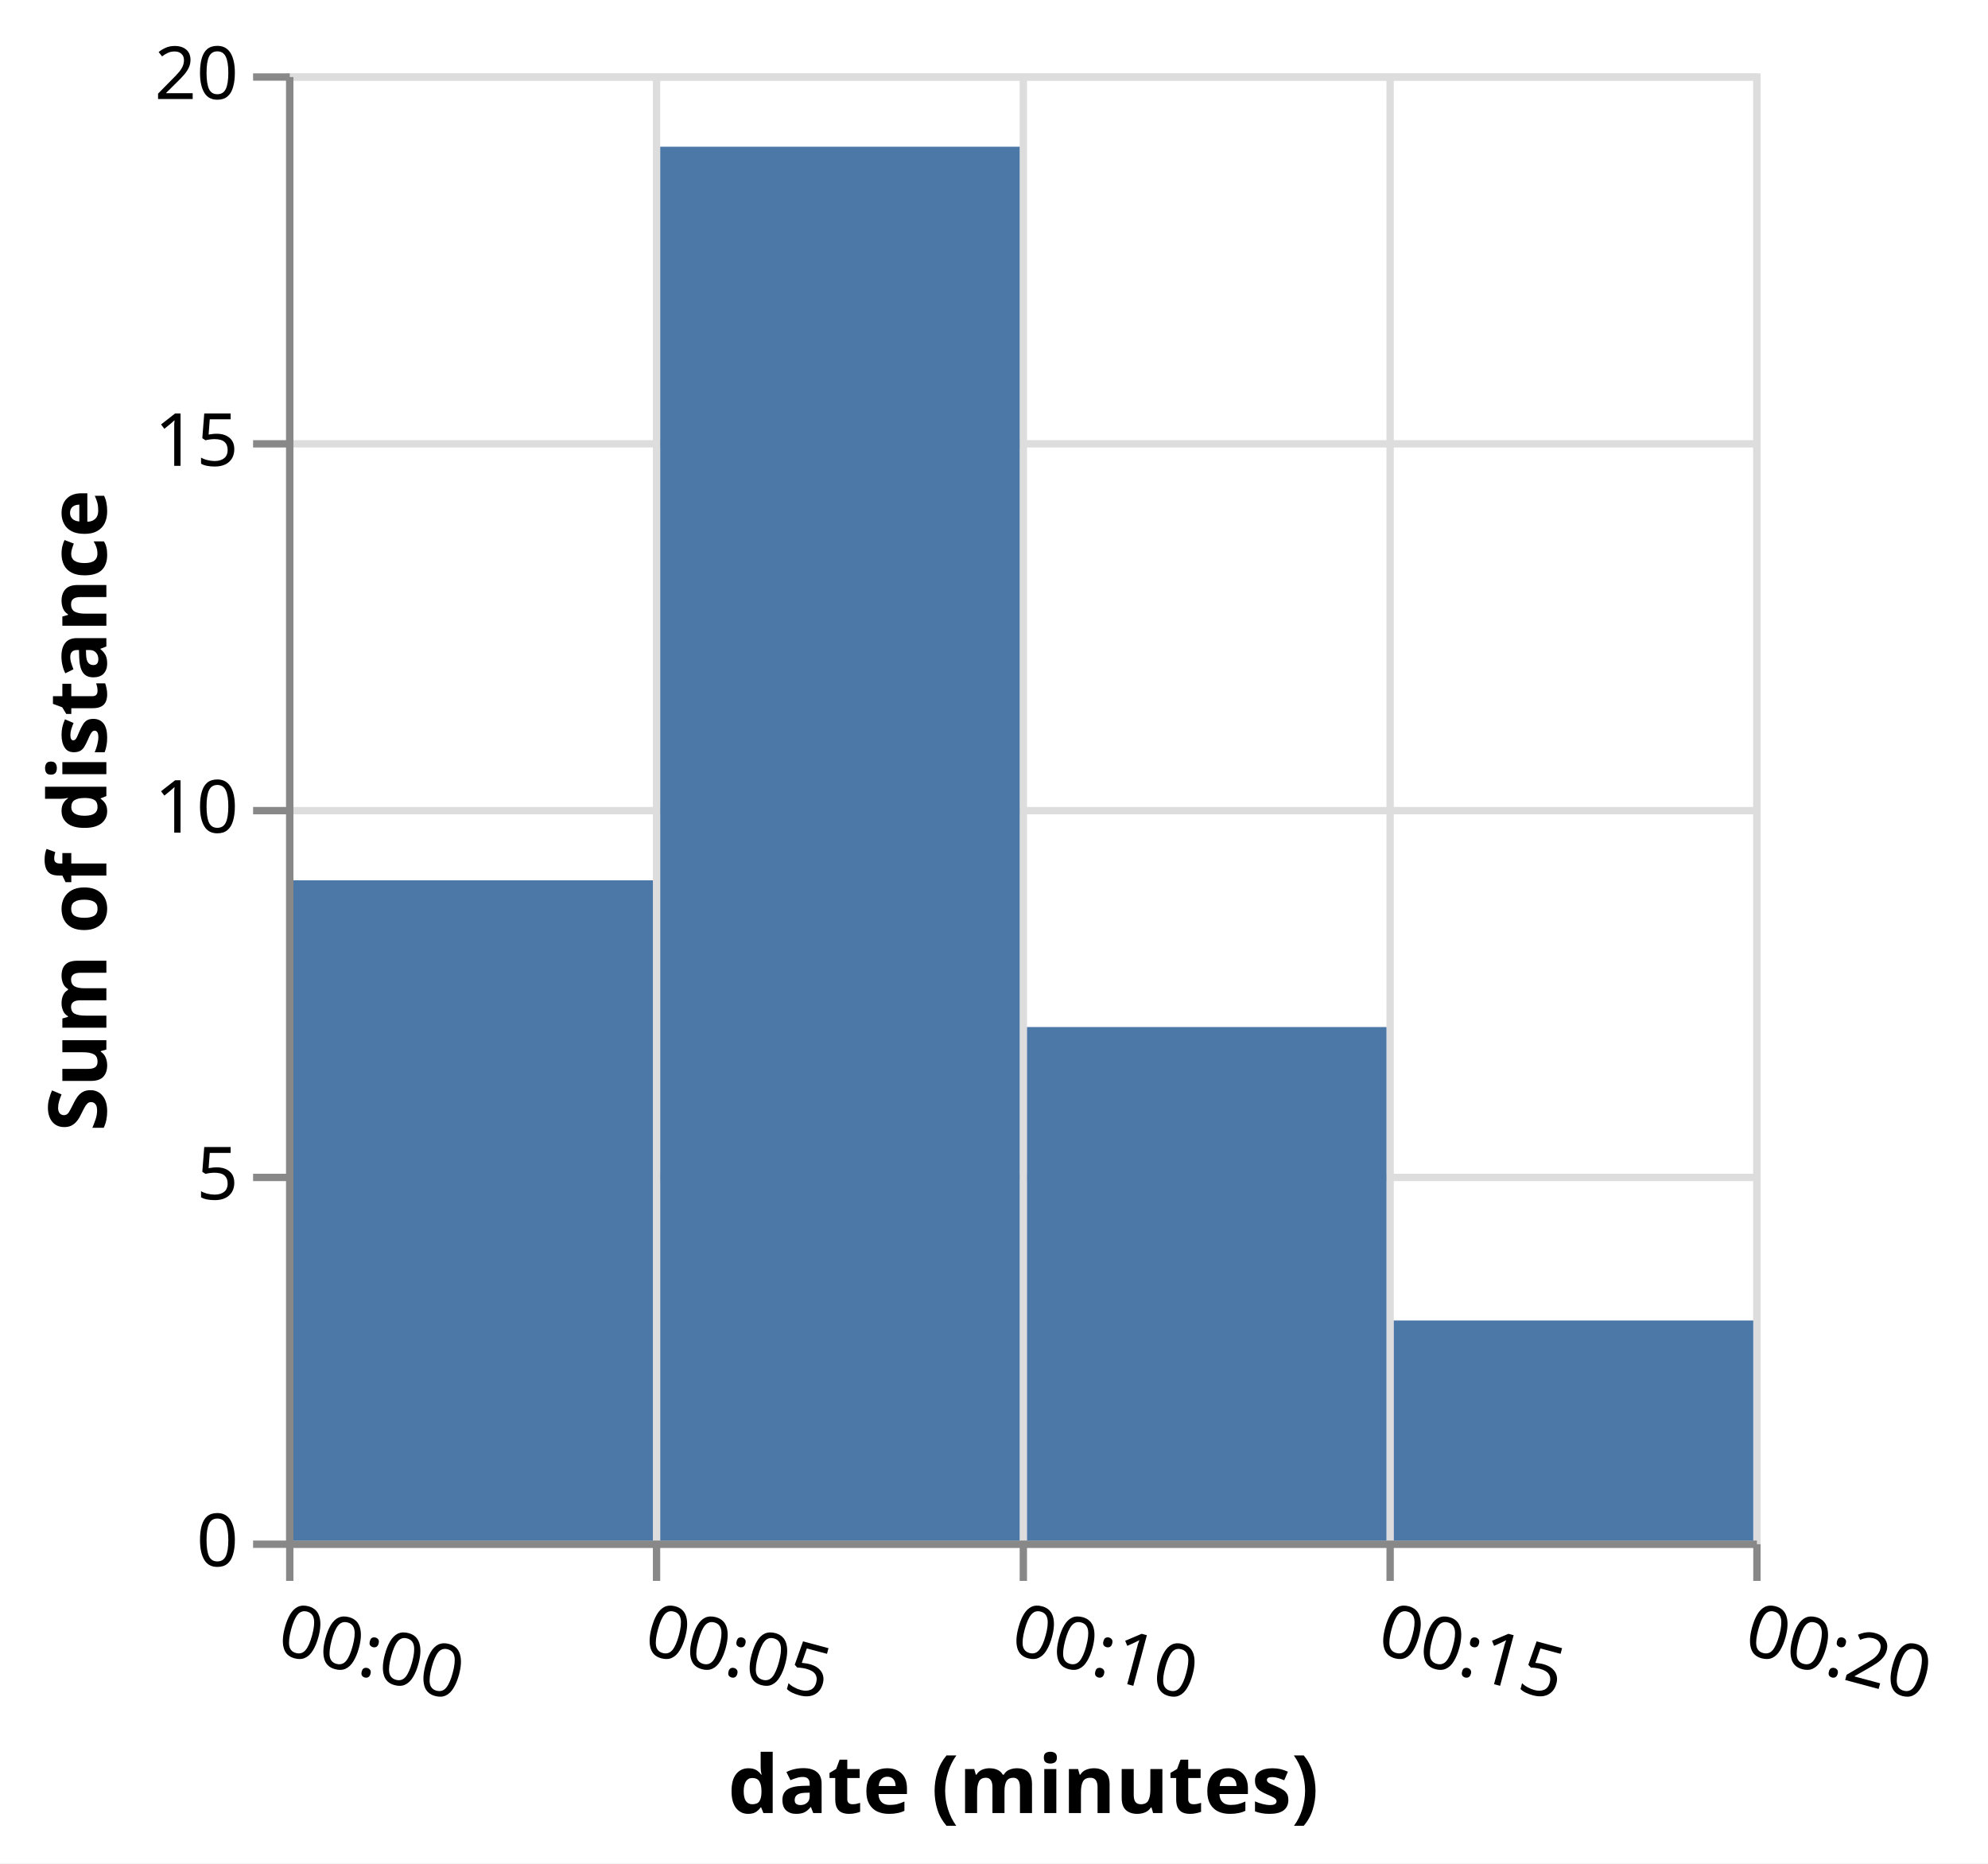
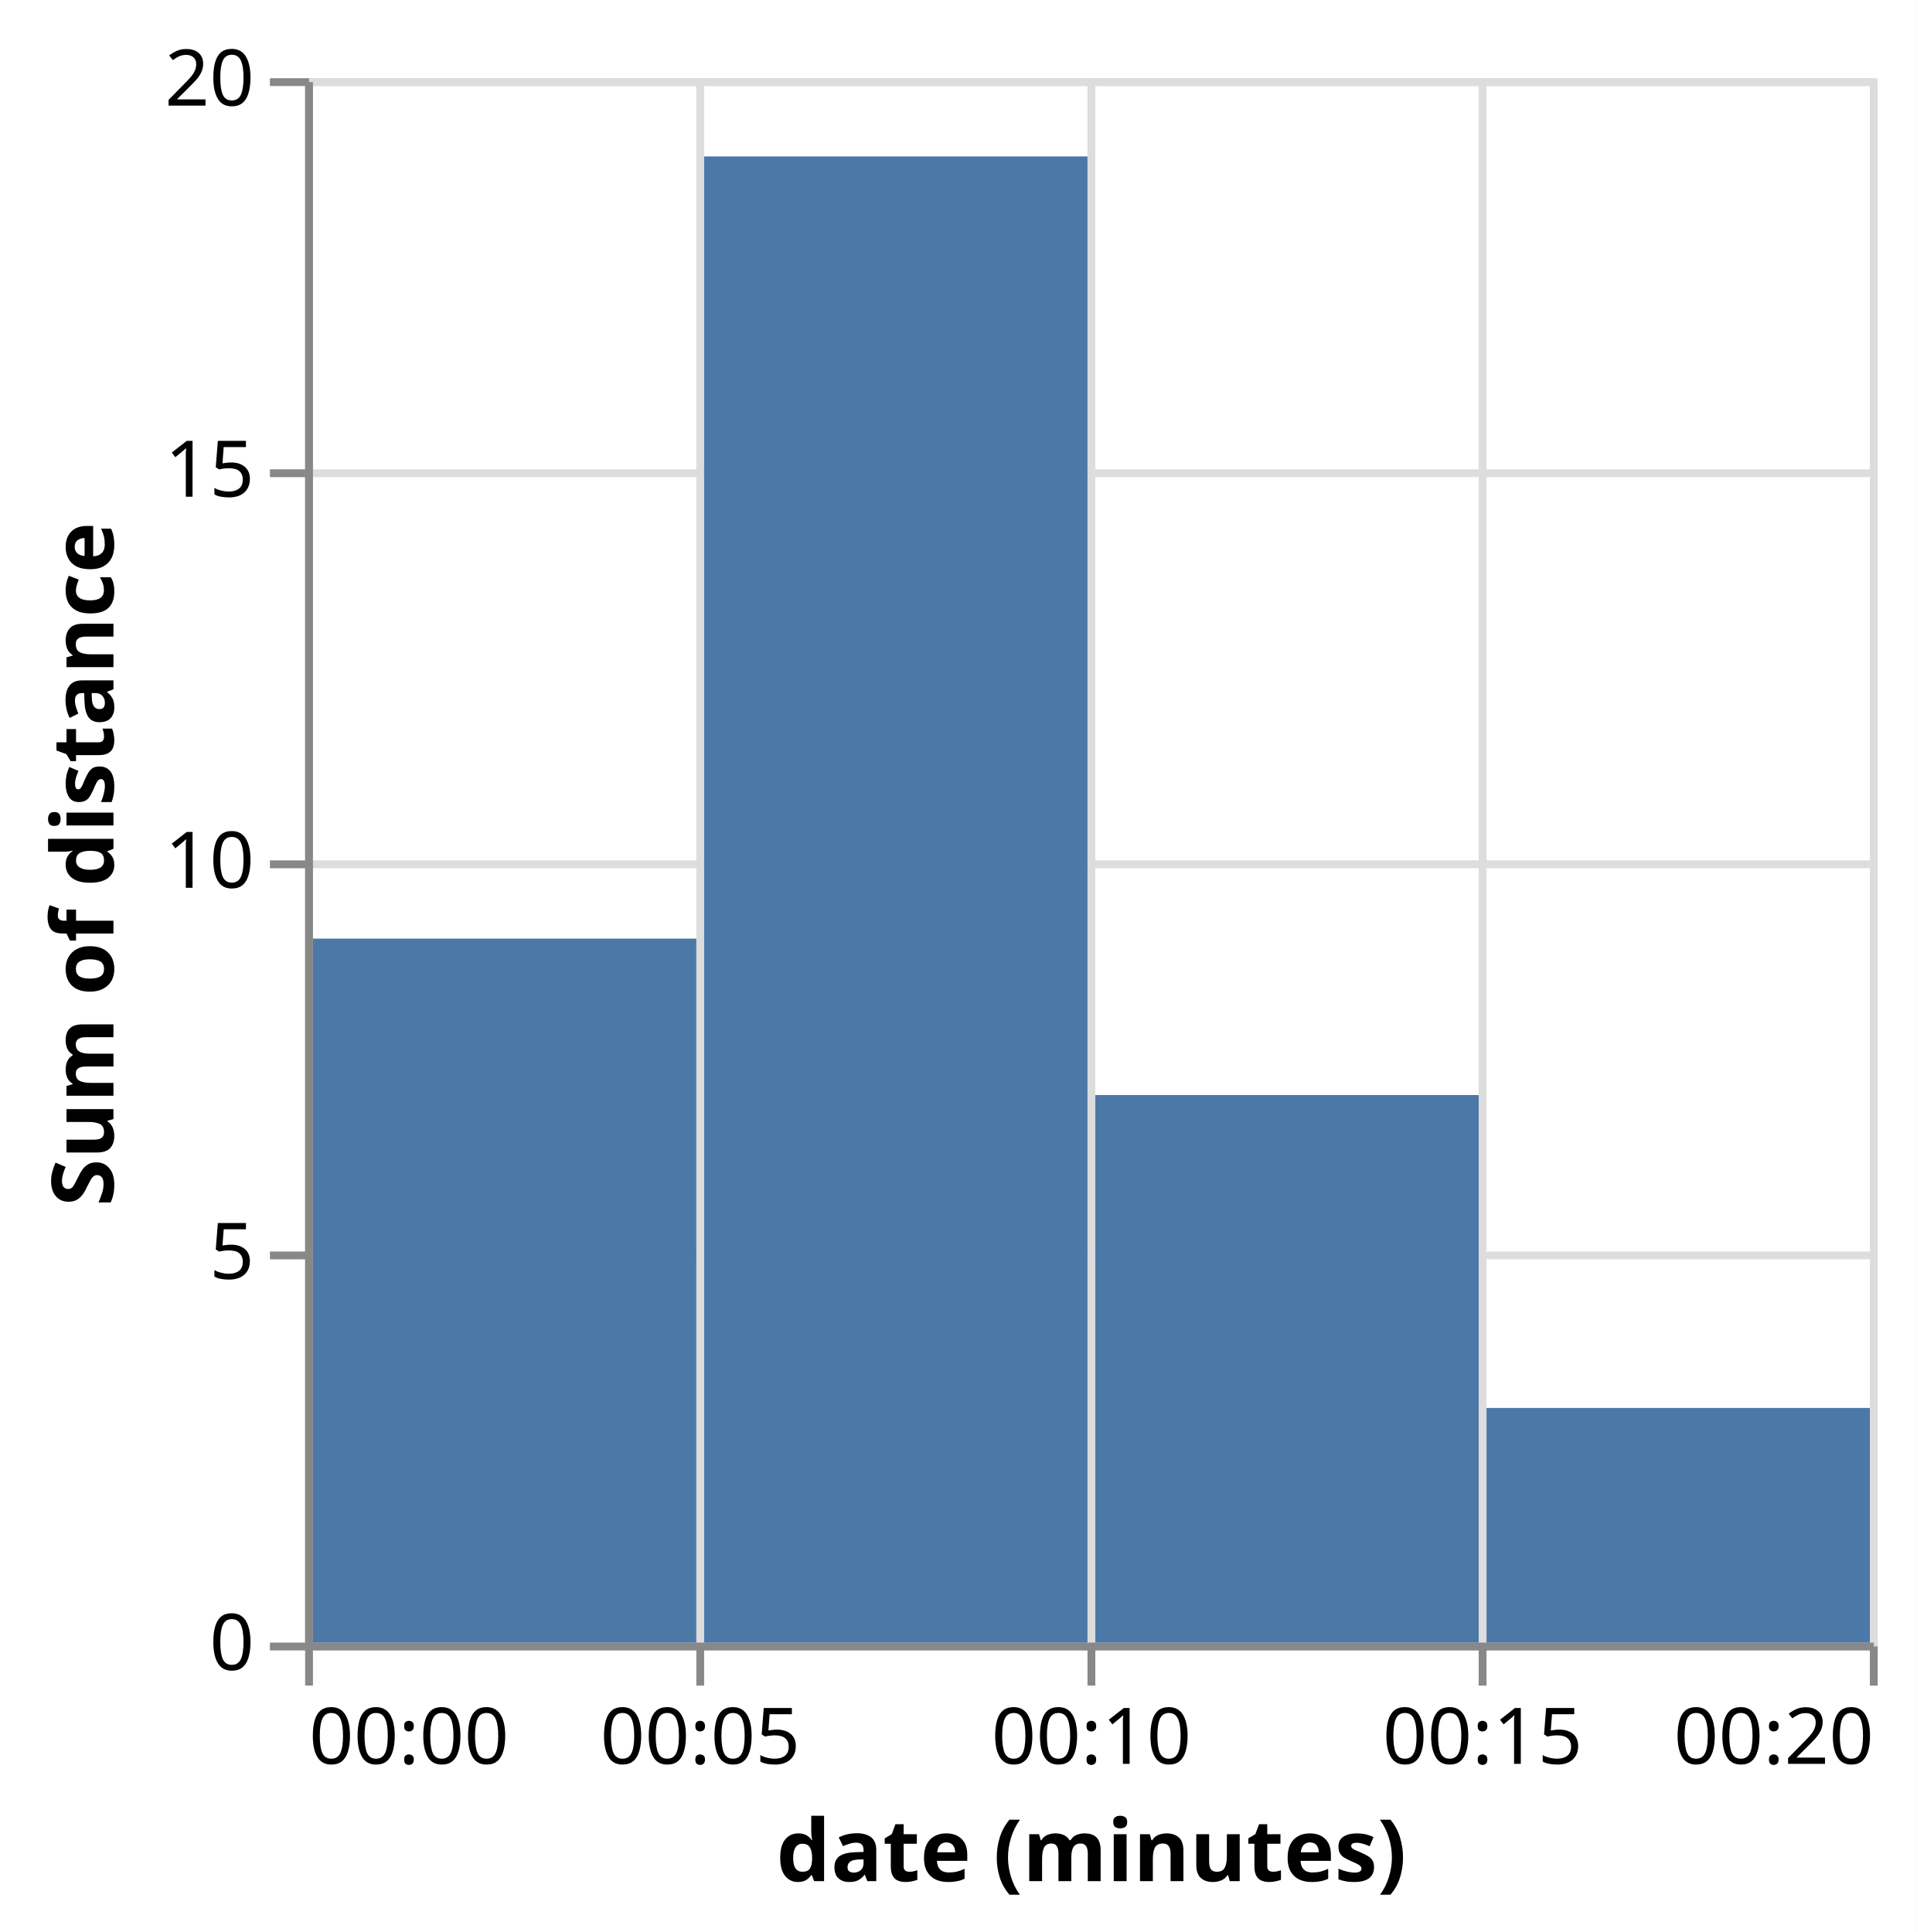
- <svg xmlns="http://www.w3.org/2000/svg" class="marks" width="271" height="254" viewBox="0 0 271 254" version="1.1">
-   <rect width="271" height="254" style="fill: white;" />
+ <svg xmlns="http://www.w3.org/2000/svg" class="marks" width="245" height="247" viewBox="0 0 245 247" version="1.1">
+   <rect width="245" height="247" style="fill: white;" />
  <g transform="translate(39,10)">
    <g class="mark-group role-frame root">
      <g transform="translate(0,0)">
        <path class="background" d="M0.5,0.5h200v200h-200Z" style="fill: none; stroke: #ddd;" />
        <g>
          <g class="mark-group role-axis">
            <g transform="translate(0.5,200.5)">
              <path class="background" d="M0,0h0v0h0Z" style="pointer-events: none; fill: none;" />
              <g>
                <g class="mark-rule role-axis-grid" style="pointer-events: none;">
                  <line transform="translate(0,-200)" x2="0" y2="200" style="fill: none; stroke: #ddd; stroke-width: 1; opacity: 1;" />
                  <line transform="translate(50,-200)" x2="0" y2="200" style="fill: none; stroke: #ddd; stroke-width: 1; opacity: 1;" />
                  <line transform="translate(100,-200)" x2="0" y2="200" style="fill: none; stroke: #ddd; stroke-width: 1; opacity: 1;" />
                  <line transform="translate(150,-200)" x2="0" y2="200" style="fill: none; stroke: #ddd; stroke-width: 1; opacity: 1;" />
                  <line transform="translate(200,-200)" x2="0" y2="200" style="fill: none; stroke: #ddd; stroke-width: 1; opacity: 1;" />
                </g>
              </g>
              <path class="foreground" d="" style="pointer-events: none; display: none; fill: none;" />
            </g>
          </g>
          <g class="mark-group role-axis">
            <g transform="translate(0.5,0.5)">
              <path class="background" d="M0,0h0v0h0Z" style="pointer-events: none; fill: none;" />
              <g>
                <g class="mark-rule role-axis-grid" style="pointer-events: none;">
                  <line transform="translate(0,200)" x2="200" y2="0" style="fill: none; stroke: #ddd; stroke-width: 1; opacity: 1;" />
                  <line transform="translate(0,150)" x2="200" y2="0" style="fill: none; stroke: #ddd; stroke-width: 1; opacity: 1;" />
                  <line transform="translate(0,100)" x2="200" y2="0" style="fill: none; stroke: #ddd; stroke-width: 1; opacity: 1;" />
                  <line transform="translate(0,50)" x2="200" y2="0" style="fill: none; stroke: #ddd; stroke-width: 1; opacity: 1;" />
                  <line transform="translate(0,0)" x2="200" y2="0" style="fill: none; stroke: #ddd; stroke-width: 1; opacity: 1;" />
                </g>
              </g>
              <path class="foreground" d="" style="pointer-events: none; display: none; fill: none;" />
            </g>
          </g>
          <g class="mark-group role-axis">
            <g transform="translate(0.5,200.5)">
              <path class="background" d="M0,0h0v0h0Z" style="pointer-events: none; fill: none;" />
              <g>
                <g class="mark-rule role-axis-tick" style="pointer-events: none;">
                  <line transform="translate(0,0)" x2="0" y2="5" style="fill: none; stroke: #888; stroke-width: 1; opacity: 1;" />
                  <line transform="translate(50,0)" x2="0" y2="5" style="fill: none; stroke: #888; stroke-width: 1; opacity: 1;" />
                  <line transform="translate(100,0)" x2="0" y2="5" style="fill: none; stroke: #888; stroke-width: 1; opacity: 1;" />
                  <line transform="translate(150,0)" x2="0" y2="5" style="fill: none; stroke: #888; stroke-width: 1; opacity: 1;" />
                  <line transform="translate(200,0)" x2="0" y2="5" style="fill: none; stroke: #888; stroke-width: 1; opacity: 1;" />
                </g>
                <g class="mark-text role-axis-label" style="pointer-events: none;">
-                   <text text-anchor="start" transform="translate(0,7) rotate(15) translate(0,8)" style="font-family: sans-serif; font-size: 10px; fill: #000; opacity: 1;">00:00</text>
-                   <text text-anchor="start" transform="translate(50,7) rotate(15) translate(0,8)" style="font-family: sans-serif; font-size: 10px; fill: #000; opacity: 1;">00:05</text>
-                   <text text-anchor="start" transform="translate(100,7) rotate(15) translate(0,8)" style="font-family: sans-serif; font-size: 10px; fill: #000; opacity: 1;">00:10</text>
-                   <text text-anchor="start" transform="translate(150,7) rotate(15) translate(0,8)" style="font-family: sans-serif; font-size: 10px; fill: #000; opacity: 1;">00:15</text>
-                   <text text-anchor="start" transform="translate(200,7) rotate(15) translate(0,8)" style="font-family: sans-serif; font-size: 10px; fill: #000; opacity: 1;">00:20</text>
+                   <text text-anchor="start" transform="translate(0,15)" style="font-family: sans-serif; font-size: 10px; fill: #000; opacity: 1;">00:00</text>
+                   <text text-anchor="middle" transform="translate(50,15)" style="font-family: sans-serif; font-size: 10px; fill: #000; opacity: 1;">00:05</text>
+                   <text text-anchor="middle" transform="translate(100,15)" style="font-family: sans-serif; font-size: 10px; fill: #000; opacity: 1;">00:10</text>
+                   <text text-anchor="middle" transform="translate(150,15)" style="font-family: sans-serif; font-size: 10px; fill: #000; opacity: 1;">00:15</text>
+                   <text text-anchor="end" transform="translate(200,15)" style="font-family: sans-serif; font-size: 10px; fill: #000; opacity: 1;">00:20</text>
                </g>
                <g class="mark-rule role-axis-domain" style="pointer-events: none;">
                  <line transform="translate(0,0)" x2="200" y2="0" style="fill: none; stroke: #888; stroke-width: 1; opacity: 1;" />
                </g>
                <g class="mark-text role-axis-title" style="pointer-events: none;">
-                   <text text-anchor="middle" transform="translate(100,36.64737)" style="font-family: sans-serif; font-size: 11px; font-weight: bold; fill: #000; opacity: 1;">date (minutes)</text>
+                   <text text-anchor="middle" transform="translate(100,30)" style="font-family: sans-serif; font-size: 11px; font-weight: bold; fill: #000; opacity: 1;">date (minutes)</text>
                </g>
              </g>
              <path class="foreground" d="" style="pointer-events: none; display: none; fill: none;" />
            </g>
          </g>
          <g class="mark-group role-axis">
            <g transform="translate(0.5,0.5)">
              <path class="background" d="M0,0h0v0h0Z" style="pointer-events: none; fill: none;" />
              <g>
                <g class="mark-rule role-axis-tick" style="pointer-events: none;">
                  <line transform="translate(0,200)" x2="-5" y2="0" style="fill: none; stroke: #888; stroke-width: 1; opacity: 1;" />
                  <line transform="translate(0,150)" x2="-5" y2="0" style="fill: none; stroke: #888; stroke-width: 1; opacity: 1;" />
                  <line transform="translate(0,100)" x2="-5" y2="0" style="fill: none; stroke: #888; stroke-width: 1; opacity: 1;" />
                  <line transform="translate(0,50)" x2="-5" y2="0" style="fill: none; stroke: #888; stroke-width: 1; opacity: 1;" />
                  <line transform="translate(0,0)" x2="-5" y2="0" style="fill: none; stroke: #888; stroke-width: 1; opacity: 1;" />
                </g>
                <g class="mark-text role-axis-label" style="pointer-events: none;">
                  <text text-anchor="end" transform="translate(-7,203)" style="font-family: sans-serif; font-size: 10px; fill: #000; opacity: 1;">0</text>
                  <text text-anchor="end" transform="translate(-7,153)" style="font-family: sans-serif; font-size: 10px; fill: #000; opacity: 1;">5</text>
                  <text text-anchor="end" transform="translate(-7,103)" style="font-family: sans-serif; font-size: 10px; fill: #000; opacity: 1;">10</text>
                  <text text-anchor="end" transform="translate(-7,53)" style="font-family: sans-serif; font-size: 10px; fill: #000; opacity: 1;">15</text>
                  <text text-anchor="end" transform="translate(-7,3)" style="font-family: sans-serif; font-size: 10px; fill: #000; opacity: 1;">20</text>
                </g>
                <g class="mark-rule role-axis-domain" style="pointer-events: none;">
                  <line transform="translate(0,200)" x2="0" y2="-200" style="fill: none; stroke: #888; stroke-width: 1; opacity: 1;" />
                </g>
                <g class="mark-text role-axis-title" style="pointer-events: none;">
                  <text text-anchor="middle" transform="translate(-23,100) rotate(-90) translate(0,-2)" style="font-family: sans-serif; font-size: 11px; font-weight: bold; fill: #000; opacity: 1;">Sum of distance</text>
                </g>
              </g>
              <path class="foreground" d="" style="pointer-events: none; display: none; fill: none;" />
            </g>
          </g>
          <g class="mark-rect role-mark marks">
            <path d="M1,110h49v90h-49Z" style="fill: #4c78a8;" />
            <path d="M51,10h49v190h-49Z" style="fill: #4c78a8;" />
            <path d="M101,130h49v70h-49Z" style="fill: #4c78a8;" />
            <path d="M151,170h49v30h-49Z" style="fill: #4c78a8;" />
          </g>
        </g>
        <path class="foreground" d="" style="display: none; fill: none;" />
      </g>
    </g>
  </g>
</svg>
